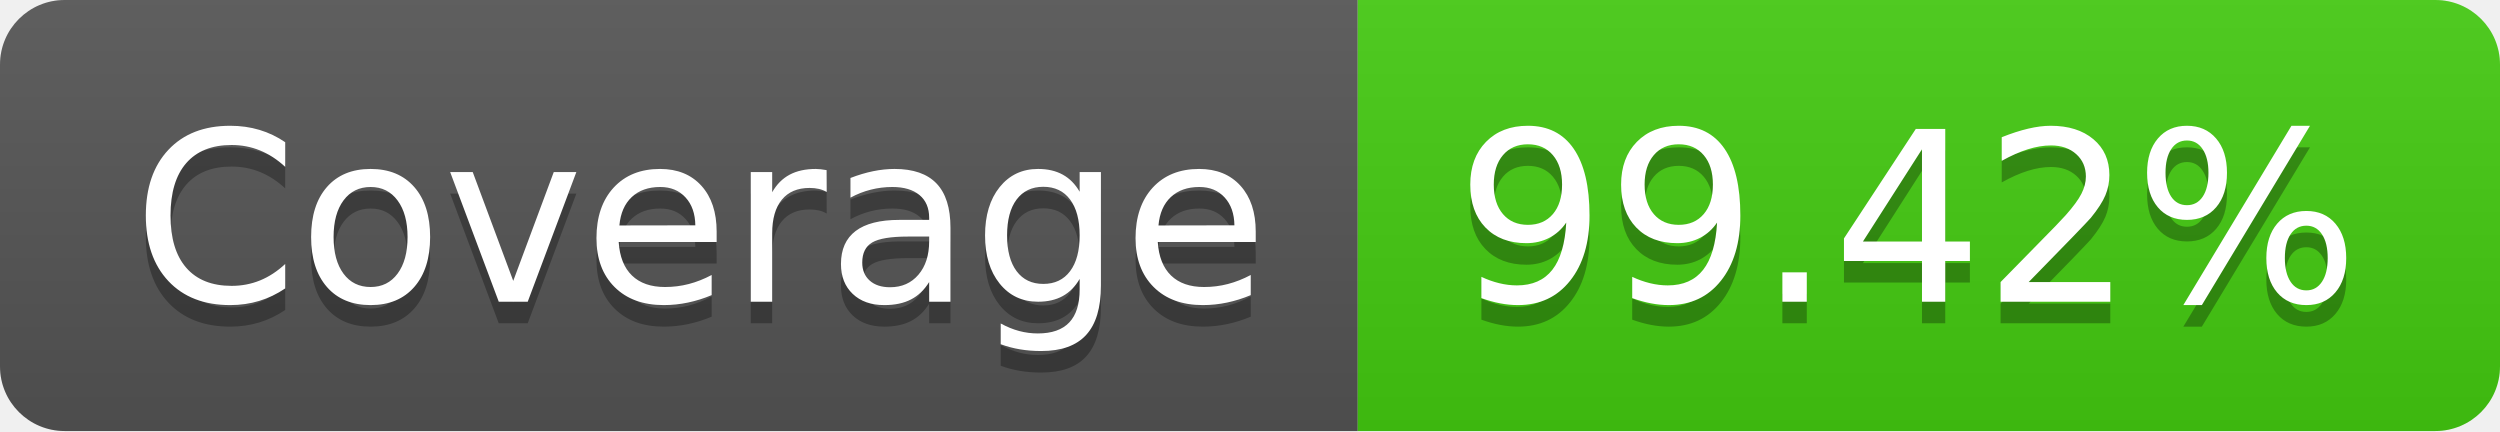
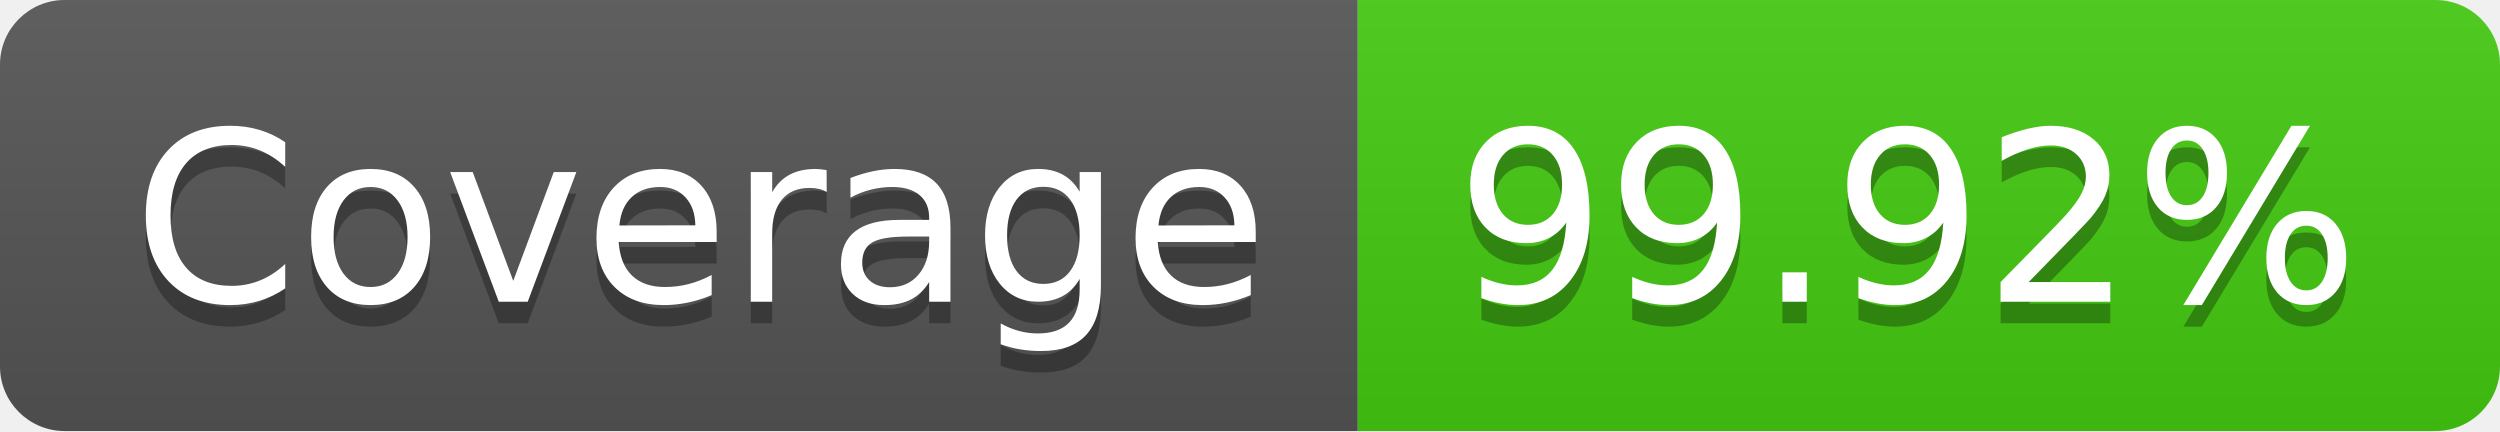
- <svg xmlns="http://www.w3.org/2000/svg" width="116" height="20" role="img" aria-label="Coverage: 99.42%">
+ <svg xmlns="http://www.w3.org/2000/svg" width="116" height="20" role="img" aria-label="Coverage: 99.92%">
  <linearGradient id="s" x2="0" y2="100%">
    <stop offset="0" stop-color="#bbb" stop-opacity=".1" />
    <stop offset="1" stop-opacity=".1" />
  </linearGradient>
  <clipPath id="r">
    <rect width="116" height="20" rx="3" fill="#fff" />
  </clipPath>
  <g clip-path="url(#r)">
    <rect width="63" height="20" fill="#555" />
    <rect x="63" width="53" height="20" fill="#4c1" />
    <rect width="116" height="20" fill="url(#s)" />
  </g>
  <g fill="#fff" text-anchor="middle" font-family="Verdana,Geneva,DejaVu Sans,sans-serif" text-rendering="geometricPrecision" font-size="110">
    <text aria-hidden="true" x="325" y="150" fill="#010101" fill-opacity=".3" transform="scale(.1)" textLength="530">Coverage</text>
    <text x="325" y="140" transform="scale(.1)" fill="#fff" textLength="530">Coverage</text>
-     <text aria-hidden="true" x="885" y="150" fill="#010101" fill-opacity=".3" transform="scale(.1)" textLength="430">99.42%</text>
-     <text x="885" y="140" transform="scale(.1)" fill="#fff" textLength="430">99.42%</text>
+     <text aria-hidden="true" x="885" y="150" fill="#010101" fill-opacity=".3" transform="scale(.1)" textLength="430">99.92%</text>
+     <text x="885" y="140" transform="scale(.1)" fill="#fff" textLength="430">99.92%</text>
  </g>
</svg>
